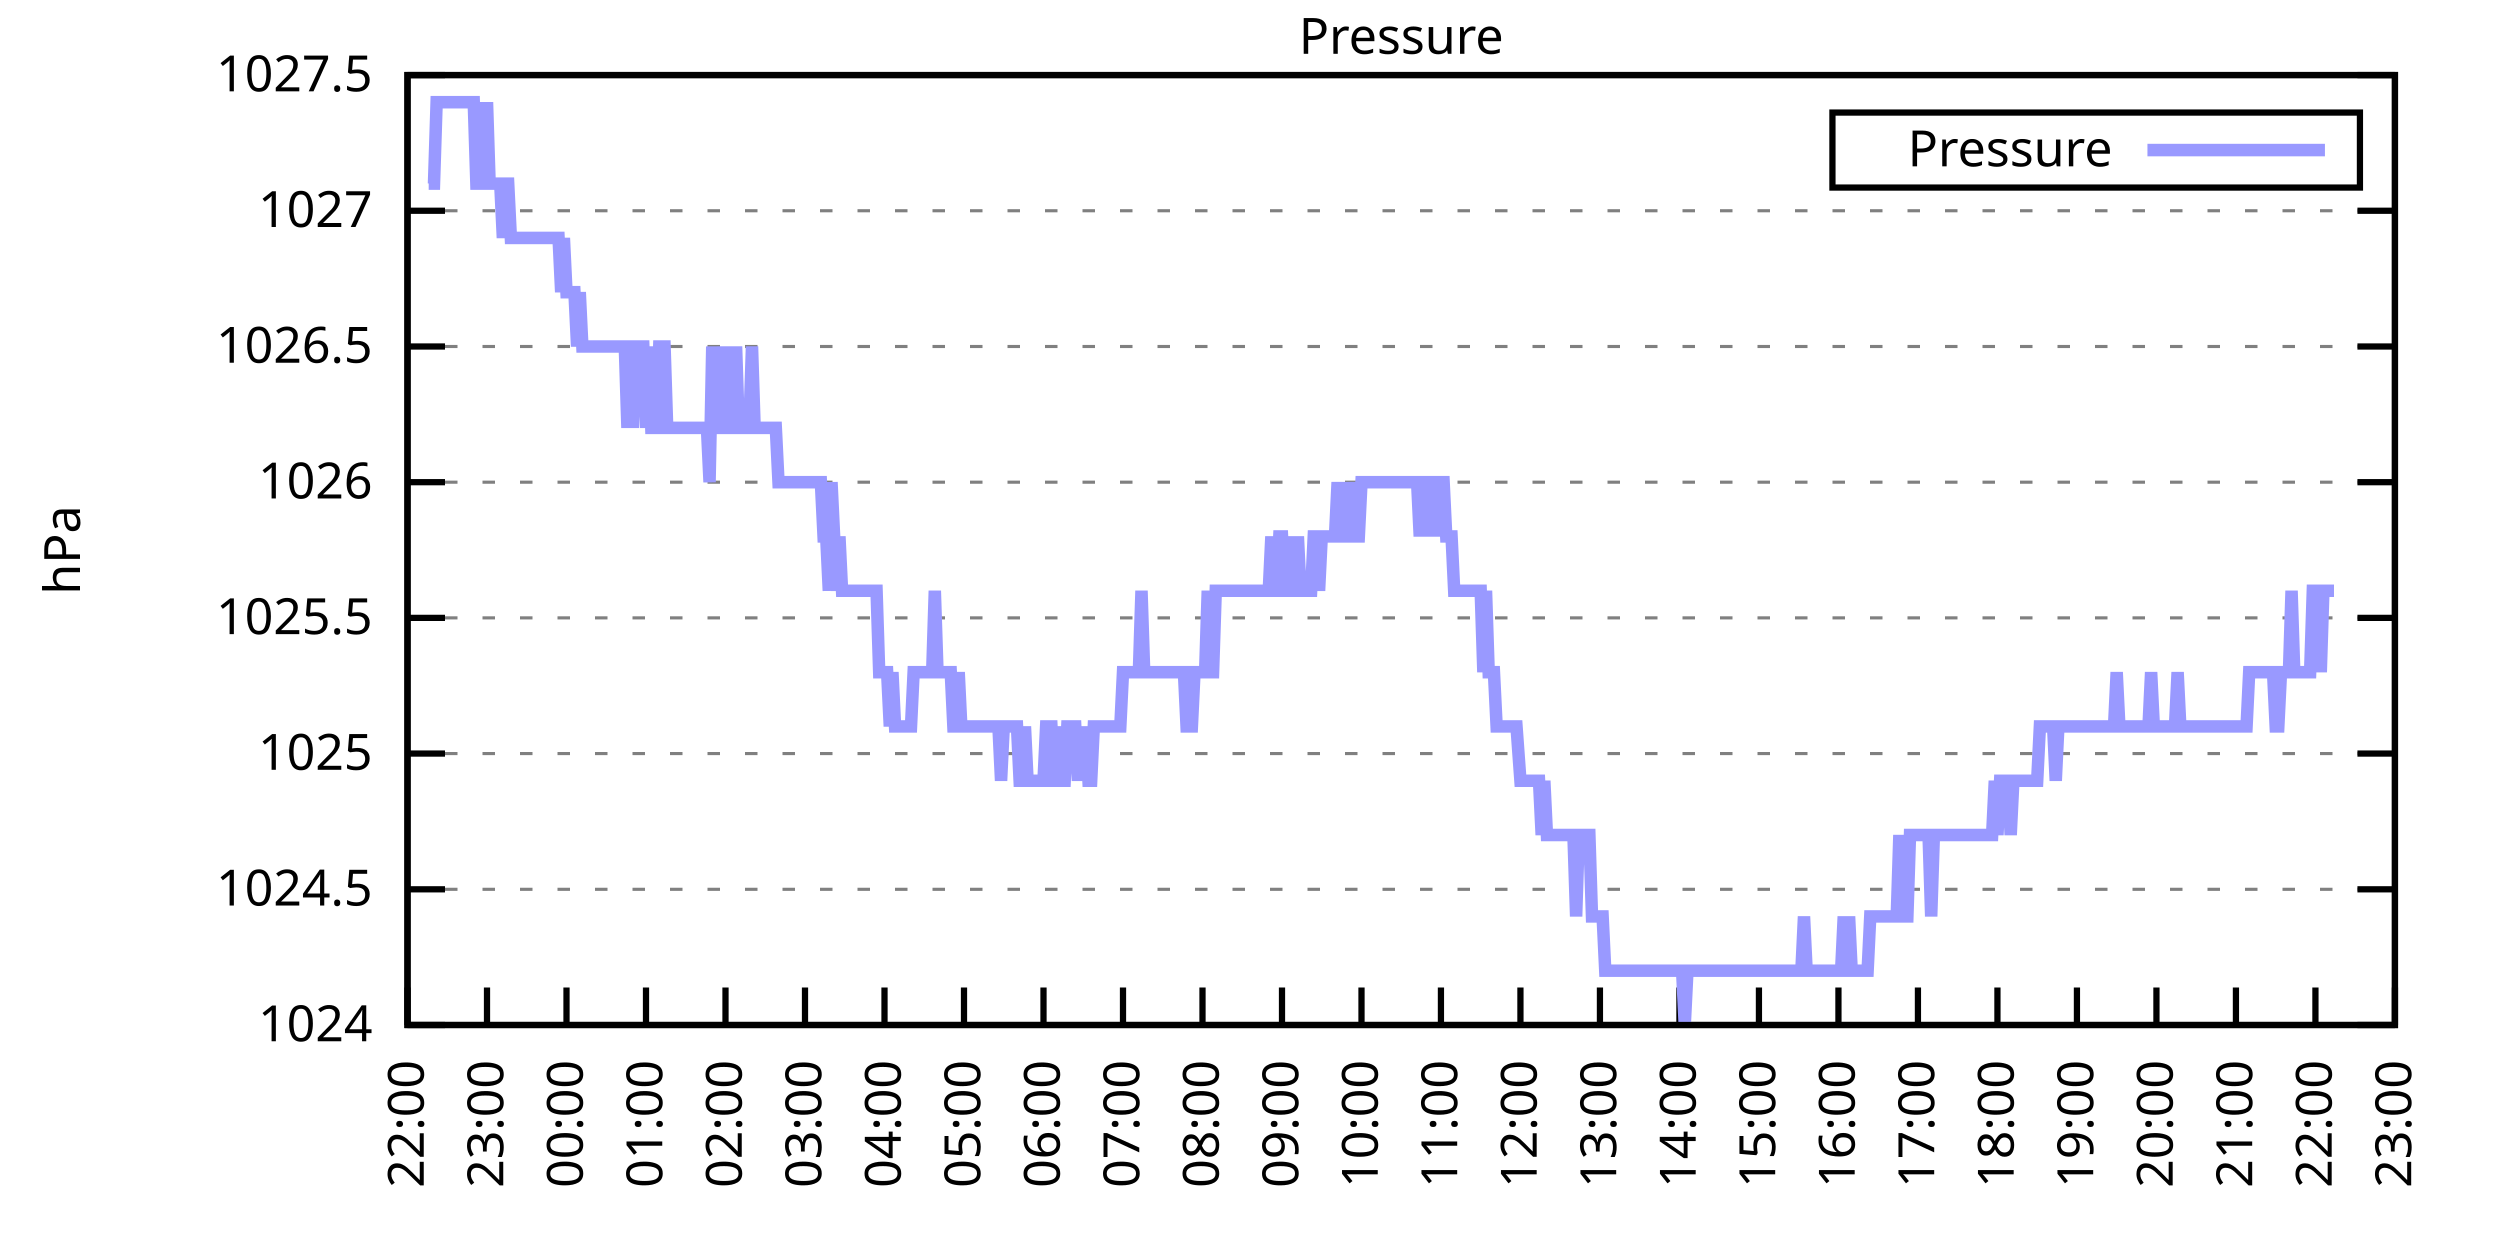
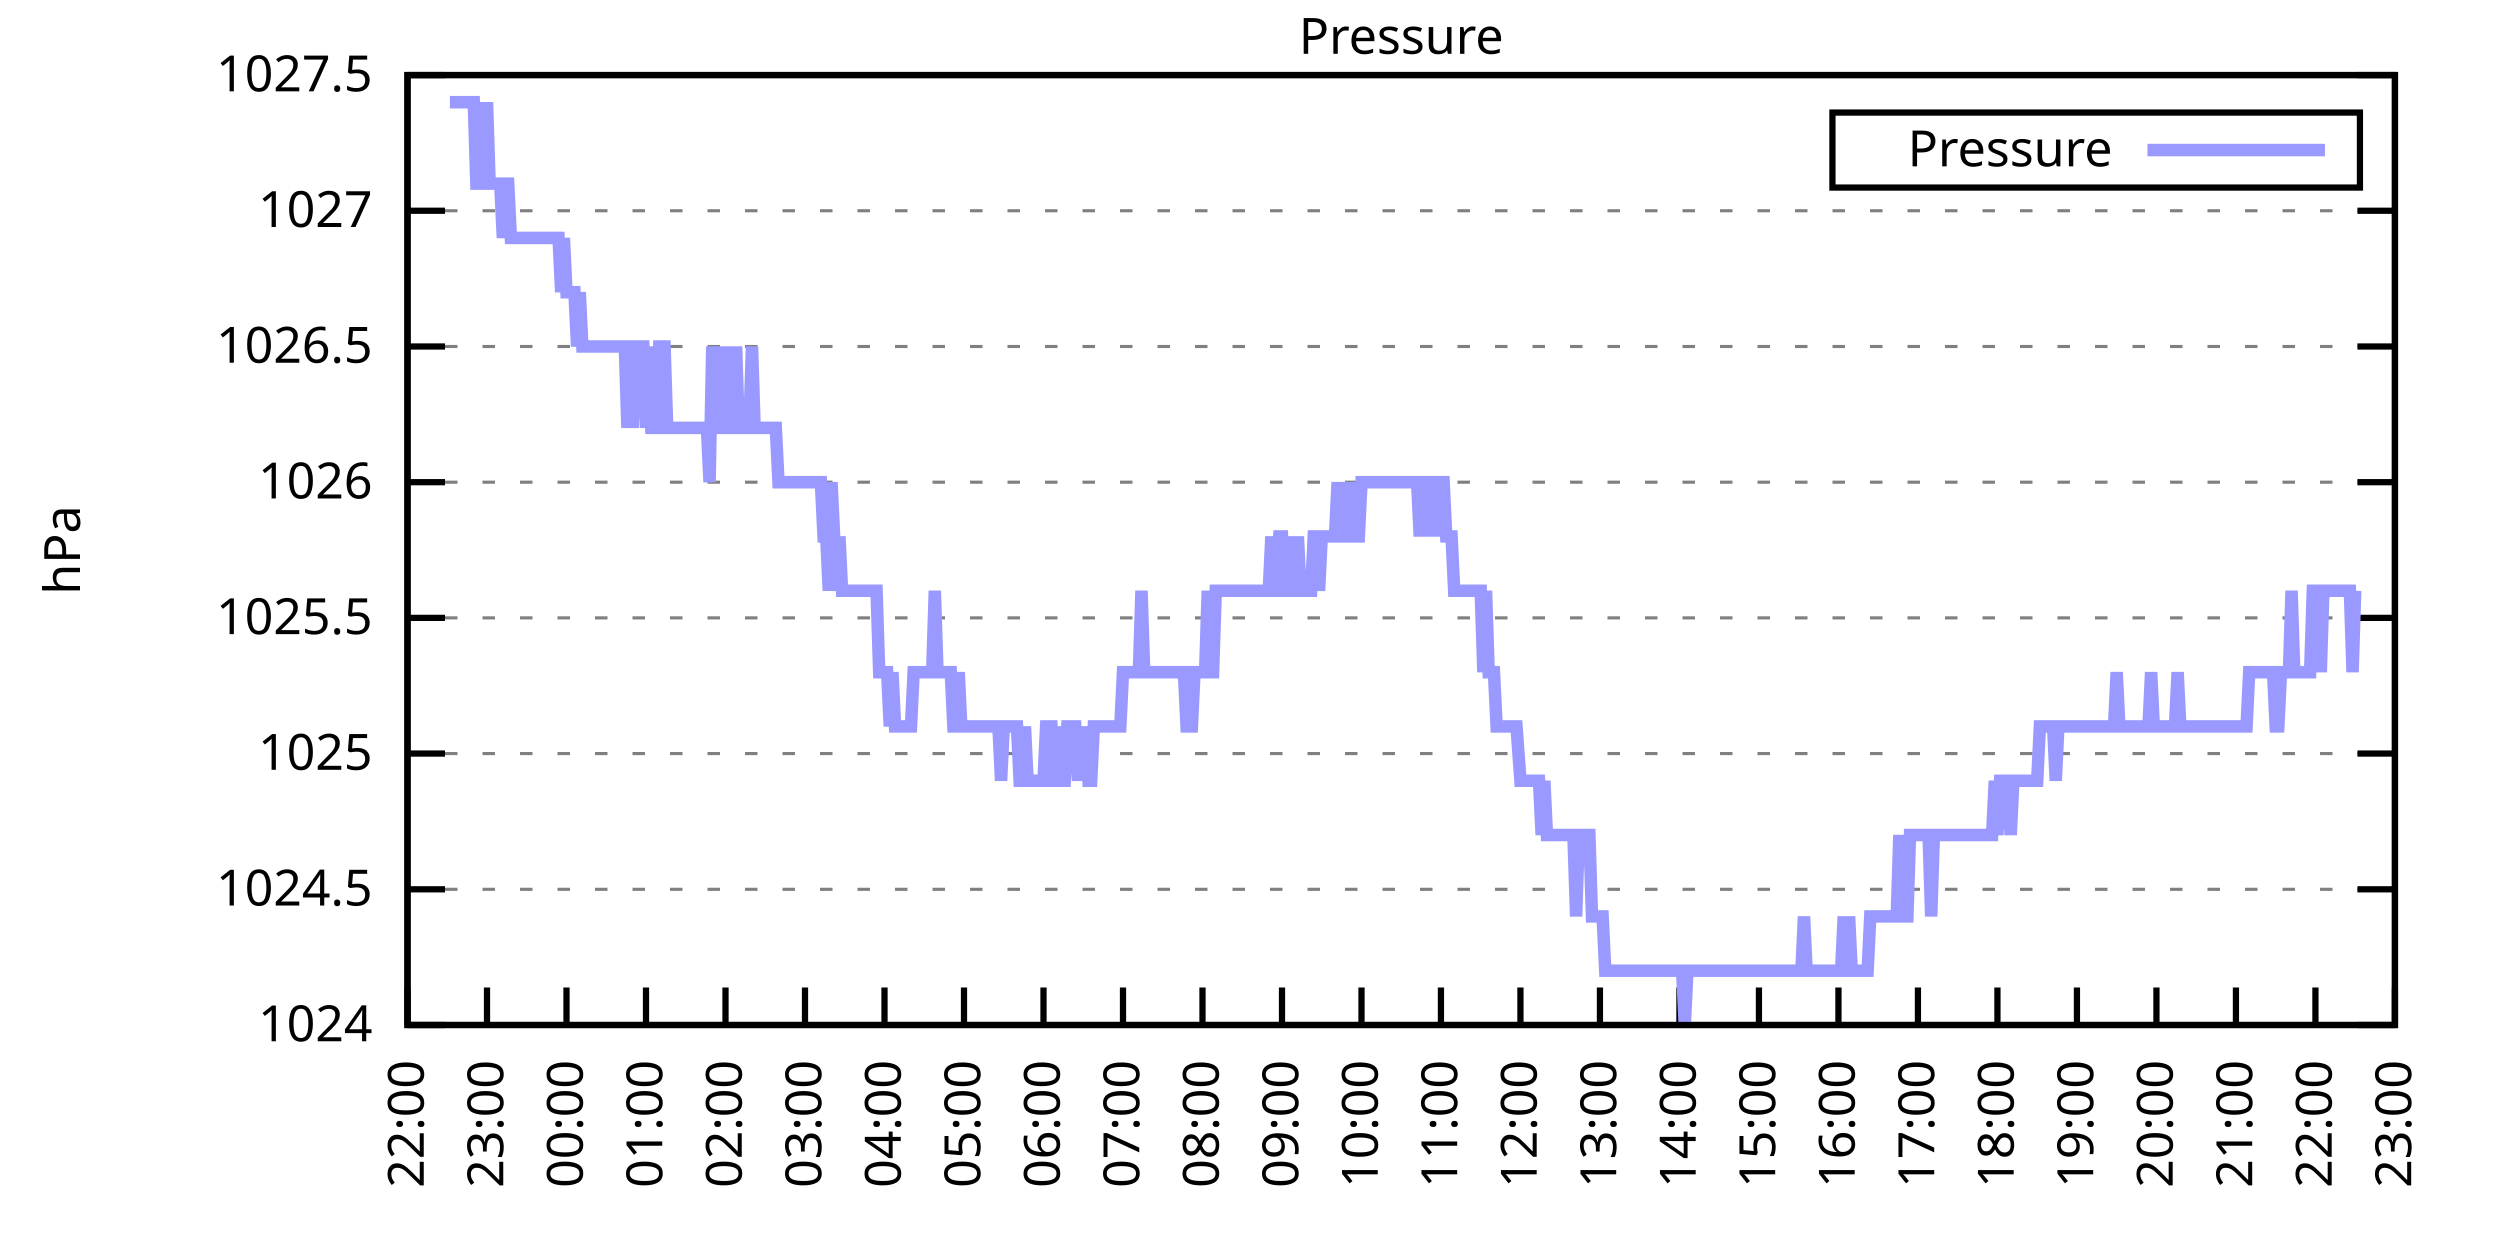
<svg xmlns="http://www.w3.org/2000/svg" xmlns:xlink="http://www.w3.org/1999/xlink" width="400" height="200" viewBox="0 0 400 200">
  <g id="gnuplot_canvas">
    <rect x="0" y="0" width="400" height="200" fill="none" />
    <defs>
      <circle id="gpDot" r="0.5" stroke-width="0.5" stroke="currentColor" />
      <path id="gpPt0" stroke-width="0.333" stroke="currentColor" d="M-1,0 h2 M0,-1 v2" />
      <path id="gpPt1" stroke-width="0.333" stroke="currentColor" d="M-1,-1 L1,1 M1,-1 L-1,1" />
      <path id="gpPt2" stroke-width="0.333" stroke="currentColor" d="M-1,0 L1,0 M0,-1 L0,1 M-1,-1 L1,1 M-1,1 L1,-1" />
      <rect id="gpPt3" stroke-width="0.333" stroke="currentColor" x="-1" y="-1" width="2" height="2" />
      <rect id="gpPt4" stroke-width="0.333" stroke="currentColor" fill="currentColor" x="-1" y="-1" width="2" height="2" />
      <circle id="gpPt5" stroke-width="0.333" stroke="currentColor" cx="0" cy="0" r="1" />
      <use xlink:href="#gpPt5" id="gpPt6" fill="currentColor" stroke="none" />
      <path id="gpPt7" stroke-width="0.333" stroke="currentColor" d="M0,-1.33 L-1.33,0.67 L1.33,0.67 z" />
      <use xlink:href="#gpPt7" id="gpPt8" fill="currentColor" stroke="none" />
      <use xlink:href="#gpPt7" id="gpPt9" stroke="currentColor" transform="rotate(180)" />
      <use xlink:href="#gpPt9" id="gpPt10" fill="currentColor" stroke="none" />
      <use xlink:href="#gpPt3" id="gpPt11" stroke="currentColor" transform="rotate(45)" />
      <use xlink:href="#gpPt11" id="gpPt12" fill="currentColor" stroke="none" />
      <path id="gpPt13" stroke-width="0.333" stroke="currentColor" d="M0,1.330 L1.265,0.411 L0.782,-1.067 L-0.782,-1.076 L-1.265,0.411 z" />
      <use xlink:href="#gpPt13" id="gpPt14" fill="currentColor" stroke="none" />
      <filter id="textbox" filterUnits="objectBoundingBox" x="0" y="0" height="1" width="1">
        <feFlood flood-color="white" flood-opacity="1" result="bgnd" />
        <feComposite in="SourceGraphic" in2="bgnd" operator="atop" />
      </filter>
      <filter id="greybox" filterUnits="objectBoundingBox" x="0" y="0" height="1" width="1">
        <feFlood flood-color="lightgrey" flood-opacity="1" result="grey" />
        <feComposite in="SourceGraphic" in2="grey" operator="atop" />
      </filter>
    </defs>
    <g fill="none" color="white" stroke="currentColor" stroke-width="1.00" stroke-linecap="butt" stroke-linejoin="miter">
</g>
    <g fill="none" color="black" stroke="currentColor" stroke-width="1.00" stroke-linecap="butt" stroke-linejoin="miter">
      <g stroke="none" shape-rendering="crispEdges">
        <polygon fill="rgb(255, 255, 255)" points="65.20,164.00 383.18,164.00 383.18,12.02 65.20,12.02 " />
      </g>
    </g>
    <g fill="none" color="black" stroke="currentColor" stroke-width="1.00" stroke-linecap="butt" stroke-linejoin="miter">
</g>
    <g fill="none" color="black" stroke="black" stroke-width="0.50" stroke-linecap="butt" stroke-linejoin="miter">
</g>
    <g fill="none" color="gray" stroke="currentColor" stroke-width="0.50" stroke-linecap="butt" stroke-linejoin="miter">
      <path stroke="gray" stroke-dasharray="2,4" class="gridline" d="M65.20,164.00 L383.19,164.00  " />
    </g>
    <g fill="none" color="gray" stroke="gray" stroke-width="1.00" stroke-linecap="butt" stroke-linejoin="miter">
</g>
    <g fill="none" color="black" stroke="currentColor" stroke-width="1.00" stroke-linecap="butt" stroke-linejoin="miter">
      <path stroke="black" d="M65.20,164.00 L71.20,164.00 M383.19,164.00 L377.19,164.00  " />
      <g transform="translate(59.60,166.60)" stroke="none" fill="black" font-family="Sans" font-size="8.00" text-anchor="end">
        <text>
          <tspan font-family="Sans"> 1024</tspan>
        </text>
      </g>
    </g>
    <g fill="none" color="black" stroke="currentColor" stroke-width="1.00" stroke-linecap="butt" stroke-linejoin="miter">
</g>
    <g fill="none" color="black" stroke="black" stroke-width="0.50" stroke-linecap="butt" stroke-linejoin="miter">
</g>
    <g fill="none" color="gray" stroke="currentColor" stroke-width="0.50" stroke-linecap="butt" stroke-linejoin="miter">
      <path stroke="gray" stroke-dasharray="2,4" class="gridline" d="M65.20,142.29 L383.19,142.29  " />
    </g>
    <g fill="none" color="gray" stroke="gray" stroke-width="1.00" stroke-linecap="butt" stroke-linejoin="miter">
</g>
    <g fill="none" color="black" stroke="currentColor" stroke-width="1.00" stroke-linecap="butt" stroke-linejoin="miter">
      <path stroke="black" d="M65.20,142.29 L71.20,142.29 M383.19,142.29 L377.19,142.29  " />
      <g transform="translate(59.60,144.89)" stroke="none" fill="black" font-family="Sans" font-size="8.00" text-anchor="end">
        <text>
          <tspan font-family="Sans"> 1024.5</tspan>
        </text>
      </g>
    </g>
    <g fill="none" color="black" stroke="currentColor" stroke-width="1.00" stroke-linecap="butt" stroke-linejoin="miter">
</g>
    <g fill="none" color="black" stroke="black" stroke-width="0.50" stroke-linecap="butt" stroke-linejoin="miter">
</g>
    <g fill="none" color="gray" stroke="currentColor" stroke-width="0.50" stroke-linecap="butt" stroke-linejoin="miter">
      <path stroke="gray" stroke-dasharray="2,4" class="gridline" d="M65.20,120.57 L383.19,120.57  " />
    </g>
    <g fill="none" color="gray" stroke="gray" stroke-width="1.00" stroke-linecap="butt" stroke-linejoin="miter">
</g>
    <g fill="none" color="black" stroke="currentColor" stroke-width="1.00" stroke-linecap="butt" stroke-linejoin="miter">
      <path stroke="black" d="M65.20,120.57 L71.20,120.57 M383.19,120.57 L377.19,120.57  " />
      <g transform="translate(59.60,123.17)" stroke="none" fill="black" font-family="Sans" font-size="8.00" text-anchor="end">
        <text>
          <tspan font-family="Sans"> 1025</tspan>
        </text>
      </g>
    </g>
    <g fill="none" color="black" stroke="currentColor" stroke-width="1.00" stroke-linecap="butt" stroke-linejoin="miter">
</g>
    <g fill="none" color="black" stroke="black" stroke-width="0.50" stroke-linecap="butt" stroke-linejoin="miter">
</g>
    <g fill="none" color="gray" stroke="currentColor" stroke-width="0.50" stroke-linecap="butt" stroke-linejoin="miter">
      <path stroke="gray" stroke-dasharray="2,4" class="gridline" d="M65.20,98.86 L383.19,98.86  " />
    </g>
    <g fill="none" color="gray" stroke="gray" stroke-width="1.00" stroke-linecap="butt" stroke-linejoin="miter">
</g>
    <g fill="none" color="black" stroke="currentColor" stroke-width="1.00" stroke-linecap="butt" stroke-linejoin="miter">
      <path stroke="black" d="M65.20,98.86 L71.20,98.86 M383.19,98.86 L377.19,98.86  " />
      <g transform="translate(59.60,101.46)" stroke="none" fill="black" font-family="Sans" font-size="8.00" text-anchor="end">
        <text>
          <tspan font-family="Sans"> 1025.5</tspan>
        </text>
      </g>
    </g>
    <g fill="none" color="black" stroke="currentColor" stroke-width="1.00" stroke-linecap="butt" stroke-linejoin="miter">
</g>
    <g fill="none" color="black" stroke="black" stroke-width="0.50" stroke-linecap="butt" stroke-linejoin="miter">
</g>
    <g fill="none" color="gray" stroke="currentColor" stroke-width="0.50" stroke-linecap="butt" stroke-linejoin="miter">
      <path stroke="gray" stroke-dasharray="2,4" class="gridline" d="M65.20,77.15 L383.19,77.15  " />
    </g>
    <g fill="none" color="gray" stroke="gray" stroke-width="1.00" stroke-linecap="butt" stroke-linejoin="miter">
</g>
    <g fill="none" color="black" stroke="currentColor" stroke-width="1.00" stroke-linecap="butt" stroke-linejoin="miter">
      <path stroke="black" d="M65.20,77.15 L71.20,77.15 M383.19,77.15 L377.19,77.15  " />
      <g transform="translate(59.60,79.75)" stroke="none" fill="black" font-family="Sans" font-size="8.00" text-anchor="end">
        <text>
          <tspan font-family="Sans"> 1026</tspan>
        </text>
      </g>
    </g>
    <g fill="none" color="black" stroke="currentColor" stroke-width="1.00" stroke-linecap="butt" stroke-linejoin="miter">
</g>
    <g fill="none" color="black" stroke="black" stroke-width="0.50" stroke-linecap="butt" stroke-linejoin="miter">
</g>
    <g fill="none" color="gray" stroke="currentColor" stroke-width="0.50" stroke-linecap="butt" stroke-linejoin="miter">
      <path stroke="gray" stroke-dasharray="2,4" class="gridline" d="M65.20,55.44 L383.19,55.44  " />
    </g>
    <g fill="none" color="gray" stroke="gray" stroke-width="1.00" stroke-linecap="butt" stroke-linejoin="miter">
</g>
    <g fill="none" color="black" stroke="currentColor" stroke-width="1.00" stroke-linecap="butt" stroke-linejoin="miter">
      <path stroke="black" d="M65.20,55.44 L71.20,55.44 M383.19,55.44 L377.19,55.44  " />
      <g transform="translate(59.60,58.04)" stroke="none" fill="black" font-family="Sans" font-size="8.00" text-anchor="end">
        <text>
          <tspan font-family="Sans"> 1026.5</tspan>
        </text>
      </g>
    </g>
    <g fill="none" color="black" stroke="currentColor" stroke-width="1.00" stroke-linecap="butt" stroke-linejoin="miter">
</g>
    <g fill="none" color="black" stroke="black" stroke-width="0.50" stroke-linecap="butt" stroke-linejoin="miter">
</g>
    <g fill="none" color="gray" stroke="currentColor" stroke-width="0.50" stroke-linecap="butt" stroke-linejoin="miter">
      <path stroke="gray" stroke-dasharray="2,4" class="gridline" d="M65.20,33.72 L383.19,33.72  " />
    </g>
    <g fill="none" color="gray" stroke="gray" stroke-width="1.00" stroke-linecap="butt" stroke-linejoin="miter">
</g>
    <g fill="none" color="black" stroke="currentColor" stroke-width="1.00" stroke-linecap="butt" stroke-linejoin="miter">
      <path stroke="black" d="M65.20,33.72 L71.20,33.72 M383.19,33.72 L377.19,33.72  " />
      <g transform="translate(59.60,36.32)" stroke="none" fill="black" font-family="Sans" font-size="8.00" text-anchor="end">
        <text>
          <tspan font-family="Sans"> 1027</tspan>
        </text>
      </g>
    </g>
    <g fill="none" color="black" stroke="currentColor" stroke-width="1.00" stroke-linecap="butt" stroke-linejoin="miter">
</g>
    <g fill="none" color="black" stroke="black" stroke-width="0.50" stroke-linecap="butt" stroke-linejoin="miter">
</g>
    <g fill="none" color="gray" stroke="currentColor" stroke-width="0.50" stroke-linecap="butt" stroke-linejoin="miter">
      <path stroke="gray" stroke-dasharray="2,4" class="gridline" d="M65.20,12.01 L383.19,12.01  " />
    </g>
    <g fill="none" color="gray" stroke="gray" stroke-width="1.00" stroke-linecap="butt" stroke-linejoin="miter">
</g>
    <g fill="none" color="black" stroke="currentColor" stroke-width="1.00" stroke-linecap="butt" stroke-linejoin="miter">
      <path stroke="black" d="M65.20,12.01 L71.20,12.01 M383.19,12.01 L377.19,12.01  " />
      <g transform="translate(59.60,14.61)" stroke="none" fill="black" font-family="Sans" font-size="8.00" text-anchor="end">
        <text>
          <tspan font-family="Sans"> 1027.5</tspan>
        </text>
      </g>
    </g>
    <g fill="none" color="black" stroke="currentColor" stroke-width="1.00" stroke-linecap="butt" stroke-linejoin="miter">
      <path stroke="black" d="M65.20,164.00 L65.20,158.00  " />
      <g transform="translate(67.80,169.60) rotate(270.00)" stroke="none" fill="black" font-family="Sans" font-size="8.00" text-anchor="end">
        <text>
          <tspan font-family="Sans">22:00</tspan>
        </text>
      </g>
    </g>
    <g fill="none" color="black" stroke="currentColor" stroke-width="1.00" stroke-linecap="butt" stroke-linejoin="miter">
      <path stroke="black" d="M77.92,164.00 L77.92,158.00  " />
      <g transform="translate(80.52,169.60) rotate(270.00)" stroke="none" fill="black" font-family="Sans" font-size="8.00" text-anchor="end">
        <text>
          <tspan font-family="Sans">23:00</tspan>
        </text>
      </g>
    </g>
    <g fill="none" color="black" stroke="currentColor" stroke-width="1.00" stroke-linecap="butt" stroke-linejoin="miter">
      <path stroke="black" d="M90.64,164.00 L90.64,158.00  " />
      <g transform="translate(93.24,169.60) rotate(270.00)" stroke="none" fill="black" font-family="Sans" font-size="8.00" text-anchor="end">
        <text>
          <tspan font-family="Sans">00:00</tspan>
        </text>
      </g>
    </g>
    <g fill="none" color="black" stroke="currentColor" stroke-width="1.00" stroke-linecap="butt" stroke-linejoin="miter">
      <path stroke="black" d="M103.36,164.00 L103.36,158.00  " />
      <g transform="translate(105.96,169.60) rotate(270.00)" stroke="none" fill="black" font-family="Sans" font-size="8.00" text-anchor="end">
        <text>
          <tspan font-family="Sans">01:00</tspan>
        </text>
      </g>
    </g>
    <g fill="none" color="black" stroke="currentColor" stroke-width="1.00" stroke-linecap="butt" stroke-linejoin="miter">
      <path stroke="black" d="M116.08,164.00 L116.08,158.00  " />
      <g transform="translate(118.68,169.60) rotate(270.00)" stroke="none" fill="black" font-family="Sans" font-size="8.00" text-anchor="end">
        <text>
          <tspan font-family="Sans">02:00</tspan>
        </text>
      </g>
    </g>
    <g fill="none" color="black" stroke="currentColor" stroke-width="1.00" stroke-linecap="butt" stroke-linejoin="miter">
      <path stroke="black" d="M128.80,164.00 L128.80,158.00  " />
      <g transform="translate(131.40,169.60) rotate(270.00)" stroke="none" fill="black" font-family="Sans" font-size="8.00" text-anchor="end">
        <text>
          <tspan font-family="Sans">03:00</tspan>
        </text>
      </g>
    </g>
    <g fill="none" color="black" stroke="currentColor" stroke-width="1.00" stroke-linecap="butt" stroke-linejoin="miter">
      <path stroke="black" d="M141.52,164.00 L141.52,158.00  " />
      <g transform="translate(144.12,169.60) rotate(270.00)" stroke="none" fill="black" font-family="Sans" font-size="8.00" text-anchor="end">
        <text>
          <tspan font-family="Sans">04:00</tspan>
        </text>
      </g>
    </g>
    <g fill="none" color="black" stroke="currentColor" stroke-width="1.00" stroke-linecap="butt" stroke-linejoin="miter">
      <path stroke="black" d="M154.24,164.00 L154.24,158.00  " />
      <g transform="translate(156.84,169.60) rotate(270.00)" stroke="none" fill="black" font-family="Sans" font-size="8.00" text-anchor="end">
        <text>
          <tspan font-family="Sans">05:00</tspan>
        </text>
      </g>
    </g>
    <g fill="none" color="black" stroke="currentColor" stroke-width="1.00" stroke-linecap="butt" stroke-linejoin="miter">
      <path stroke="black" d="M166.96,164.00 L166.96,158.00  " />
      <g transform="translate(169.56,169.60) rotate(270.00)" stroke="none" fill="black" font-family="Sans" font-size="8.00" text-anchor="end">
        <text>
          <tspan font-family="Sans">06:00</tspan>
        </text>
      </g>
    </g>
    <g fill="none" color="black" stroke="currentColor" stroke-width="1.00" stroke-linecap="butt" stroke-linejoin="miter">
      <path stroke="black" d="M179.68,164.00 L179.68,158.00  " />
      <g transform="translate(182.28,169.60) rotate(270.00)" stroke="none" fill="black" font-family="Sans" font-size="8.00" text-anchor="end">
        <text>
          <tspan font-family="Sans">07:00</tspan>
        </text>
      </g>
    </g>
    <g fill="none" color="black" stroke="currentColor" stroke-width="1.00" stroke-linecap="butt" stroke-linejoin="miter">
      <path stroke="black" d="M192.40,164.00 L192.40,158.00  " />
      <g transform="translate(195.00,169.60) rotate(270.00)" stroke="none" fill="black" font-family="Sans" font-size="8.00" text-anchor="end">
        <text>
          <tspan font-family="Sans">08:00</tspan>
        </text>
      </g>
    </g>
    <g fill="none" color="black" stroke="currentColor" stroke-width="1.00" stroke-linecap="butt" stroke-linejoin="miter">
      <path stroke="black" d="M205.12,164.00 L205.12,158.00  " />
      <g transform="translate(207.72,169.60) rotate(270.00)" stroke="none" fill="black" font-family="Sans" font-size="8.00" text-anchor="end">
        <text>
          <tspan font-family="Sans">09:00</tspan>
        </text>
      </g>
    </g>
    <g fill="none" color="black" stroke="currentColor" stroke-width="1.00" stroke-linecap="butt" stroke-linejoin="miter">
      <path stroke="black" d="M217.84,164.00 L217.84,158.00  " />
      <g transform="translate(220.44,169.60) rotate(270.00)" stroke="none" fill="black" font-family="Sans" font-size="8.00" text-anchor="end">
        <text>
          <tspan font-family="Sans">10:00</tspan>
        </text>
      </g>
    </g>
    <g fill="none" color="black" stroke="currentColor" stroke-width="1.00" stroke-linecap="butt" stroke-linejoin="miter">
      <path stroke="black" d="M230.55,164.00 L230.55,158.00  " />
      <g transform="translate(233.15,169.60) rotate(270.00)" stroke="none" fill="black" font-family="Sans" font-size="8.00" text-anchor="end">
        <text>
          <tspan font-family="Sans">11:00</tspan>
        </text>
      </g>
    </g>
    <g fill="none" color="black" stroke="currentColor" stroke-width="1.00" stroke-linecap="butt" stroke-linejoin="miter">
      <path stroke="black" d="M243.27,164.00 L243.27,158.00  " />
      <g transform="translate(245.87,169.60) rotate(270.00)" stroke="none" fill="black" font-family="Sans" font-size="8.00" text-anchor="end">
        <text>
          <tspan font-family="Sans">12:00</tspan>
        </text>
      </g>
    </g>
    <g fill="none" color="black" stroke="currentColor" stroke-width="1.00" stroke-linecap="butt" stroke-linejoin="miter">
      <path stroke="black" d="M255.99,164.00 L255.99,158.00  " />
      <g transform="translate(258.59,169.60) rotate(270.00)" stroke="none" fill="black" font-family="Sans" font-size="8.00" text-anchor="end">
        <text>
          <tspan font-family="Sans">13:00</tspan>
        </text>
      </g>
    </g>
    <g fill="none" color="black" stroke="currentColor" stroke-width="1.00" stroke-linecap="butt" stroke-linejoin="miter">
      <path stroke="black" d="M268.71,164.00 L268.71,158.00  " />
      <g transform="translate(271.31,169.60) rotate(270.00)" stroke="none" fill="black" font-family="Sans" font-size="8.00" text-anchor="end">
        <text>
          <tspan font-family="Sans">14:00</tspan>
        </text>
      </g>
    </g>
    <g fill="none" color="black" stroke="currentColor" stroke-width="1.00" stroke-linecap="butt" stroke-linejoin="miter">
      <path stroke="black" d="M281.43,164.00 L281.43,158.00  " />
      <g transform="translate(284.03,169.60) rotate(270.00)" stroke="none" fill="black" font-family="Sans" font-size="8.00" text-anchor="end">
        <text>
          <tspan font-family="Sans">15:00</tspan>
        </text>
      </g>
    </g>
    <g fill="none" color="black" stroke="currentColor" stroke-width="1.00" stroke-linecap="butt" stroke-linejoin="miter">
      <path stroke="black" d="M294.15,164.00 L294.15,158.00  " />
      <g transform="translate(296.75,169.60) rotate(270.00)" stroke="none" fill="black" font-family="Sans" font-size="8.00" text-anchor="end">
        <text>
          <tspan font-family="Sans">16:00</tspan>
        </text>
      </g>
    </g>
    <g fill="none" color="black" stroke="currentColor" stroke-width="1.00" stroke-linecap="butt" stroke-linejoin="miter">
      <path stroke="black" d="M306.87,164.00 L306.87,158.00  " />
      <g transform="translate(309.47,169.60) rotate(270.00)" stroke="none" fill="black" font-family="Sans" font-size="8.00" text-anchor="end">
        <text>
          <tspan font-family="Sans">17:00</tspan>
        </text>
      </g>
    </g>
    <g fill="none" color="black" stroke="currentColor" stroke-width="1.00" stroke-linecap="butt" stroke-linejoin="miter">
      <path stroke="black" d="M319.59,164.00 L319.59,158.00  " />
      <g transform="translate(322.19,169.60) rotate(270.00)" stroke="none" fill="black" font-family="Sans" font-size="8.00" text-anchor="end">
        <text>
          <tspan font-family="Sans">18:00</tspan>
        </text>
      </g>
    </g>
    <g fill="none" color="black" stroke="currentColor" stroke-width="1.00" stroke-linecap="butt" stroke-linejoin="miter">
      <path stroke="black" d="M332.31,164.00 L332.31,158.00  " />
      <g transform="translate(334.91,169.60) rotate(270.00)" stroke="none" fill="black" font-family="Sans" font-size="8.00" text-anchor="end">
        <text>
          <tspan font-family="Sans">19:00</tspan>
        </text>
      </g>
    </g>
    <g fill="none" color="black" stroke="currentColor" stroke-width="1.00" stroke-linecap="butt" stroke-linejoin="miter">
      <path stroke="black" d="M345.03,164.00 L345.03,158.00  " />
      <g transform="translate(347.63,169.60) rotate(270.00)" stroke="none" fill="black" font-family="Sans" font-size="8.00" text-anchor="end">
        <text>
          <tspan font-family="Sans">20:00</tspan>
        </text>
      </g>
    </g>
    <g fill="none" color="black" stroke="currentColor" stroke-width="1.00" stroke-linecap="butt" stroke-linejoin="miter">
      <path stroke="black" d="M357.75,164.00 L357.75,158.00  " />
      <g transform="translate(360.35,169.60) rotate(270.00)" stroke="none" fill="black" font-family="Sans" font-size="8.00" text-anchor="end">
        <text>
          <tspan font-family="Sans">21:00</tspan>
        </text>
      </g>
    </g>
    <g fill="none" color="black" stroke="currentColor" stroke-width="1.00" stroke-linecap="butt" stroke-linejoin="miter">
      <path stroke="black" d="M370.47,164.00 L370.47,158.00  " />
      <g transform="translate(373.07,169.60) rotate(270.00)" stroke="none" fill="black" font-family="Sans" font-size="8.00" text-anchor="end">
        <text>
          <tspan font-family="Sans">22:00</tspan>
        </text>
      </g>
    </g>
    <g fill="none" color="black" stroke="currentColor" stroke-width="1.00" stroke-linecap="butt" stroke-linejoin="miter">
      <path stroke="black" d="M383.19,164.00 L383.19,158.00  " />
      <g transform="translate(385.79,169.60) rotate(270.00)" stroke="none" fill="black" font-family="Sans" font-size="8.00" text-anchor="end">
        <text>
          <tspan font-family="Sans">23:00</tspan>
        </text>
      </g>
    </g>
    <g fill="none" color="black" stroke="currentColor" stroke-width="1.00" stroke-linecap="butt" stroke-linejoin="miter">
</g>
    <g fill="none" color="black" stroke="currentColor" stroke-width="1.00" stroke-linecap="butt" stroke-linejoin="miter">
      <path stroke="black" d="M65.20,12.01 L65.20,164.00 L383.19,164.00 L383.19,12.01 L65.20,12.01 Z  " />
    </g>
    <g fill="none" color="black" stroke="currentColor" stroke-width="1.00" stroke-linecap="butt" stroke-linejoin="miter">
</g>
    <g fill="none" color="black" stroke="currentColor" stroke-width="1.00" stroke-linecap="butt" stroke-linejoin="miter">
      <path stroke="black" d="M293.19,30.01 L293.19,18.01 L377.59,18.01 L377.59,30.01 L293.19,30.01 Z  " />
    </g>
    <g id="Pressure_plot_1">
      <g fill="none" color="white" stroke="black" stroke-width="2.00" stroke-linecap="butt" stroke-linejoin="miter">
</g>
      <g fill="none" color="black" stroke="currentColor" stroke-width="2.00" stroke-linecap="butt" stroke-linejoin="miter">
        <g transform="translate(337.99,26.61)" stroke="none" fill="black" font-family="Sans" font-size="8.00" text-anchor="end">
          <text>
            <tspan font-family="Sans">Pressure</tspan>
          </text>
        </g>
      </g>
      <g fill="none" color="black" stroke="currentColor" stroke-width="2.00" stroke-linecap="butt" stroke-linejoin="miter">
-         <path stroke="rgb(153, 153, 255)" d="M343.59,24.01 L371.99,24.01 M68.59,29.38 L69.02,29.38 L69.44,29.38 L69.86,16.35 L70.29,16.35 L70.71,16.35   L71.14,16.35 L71.56,16.35 L71.98,16.35 L72.41,16.35 L72.83,16.35 L73.26,16.35 L73.68,16.35 L74.10,16.35   L74.53,16.35 L74.95,16.35 L75.38,16.35 L75.80,16.35 L76.22,29.38 L76.65,29.38 L77.07,16.35 L77.50,29.38   L77.92,16.35 L78.34,29.38 L78.77,29.38 L79.19,29.38 L79.62,29.38 L80.04,29.38 L80.46,38.07 L80.89,29.38   L81.31,29.38 L81.74,38.07 L82.16,38.07 L82.58,38.07 L83.01,38.07 L83.43,38.07 L83.86,38.07 L84.28,38.07   L84.70,38.07 L85.13,38.07 L85.55,38.07 L85.98,38.07 L86.40,38.07 L86.82,38.07 L87.25,38.07 L87.67,38.07   L88.10,38.07 L88.52,38.07 L88.94,38.07 L89.37,38.07 L89.79,46.75 L90.22,38.07 L90.64,46.75 L91.06,46.75   L91.49,46.75 L91.91,46.75 L92.34,55.44 L92.76,46.75 L93.18,55.44 L93.61,55.44 L94.03,55.44 L94.46,55.44   L94.88,55.44 L95.30,55.44 L95.73,55.44 L96.15,55.44 L96.58,55.44 L97.00,55.44 L97.42,55.44 L97.85,55.44   L98.27,55.44 L98.69,55.44 L99.12,55.44 L99.54,55.44 L99.97,55.44 L100.39,68.46 L100.81,55.44 L101.24,68.46   L101.66,55.44 L102.09,55.44 L102.51,55.44 L102.93,55.44 L103.36,68.46 L103.78,55.44 L104.21,68.46 L104.63,68.46   L105.05,68.46 L105.48,55.44 L105.90,55.44 L106.33,55.44 L106.75,68.46 L107.17,68.46 L107.60,68.46 L108.02,68.46   L108.45,68.46 L108.87,68.46 L109.29,68.46 L109.72,68.46 L110.14,68.46 L110.57,68.46 L110.99,68.46 L111.41,68.46   L111.84,68.46 L112.26,68.46 L112.69,68.46 L113.11,68.46 L113.53,77.15 L113.96,55.44 L114.38,68.46 L114.81,68.46   L115.23,68.46 L115.65,55.44 L116.08,68.46 L116.50,55.44 L116.93,68.46 L117.35,68.46 L117.77,55.44 L118.20,68.46   L118.62,68.46 L119.05,68.46 L119.47,68.46 L119.89,68.46 L120.32,55.44 L120.74,68.46 L121.17,68.46 L121.59,68.46   L122.01,68.46 L122.44,68.46 L122.86,68.46 L123.29,68.46 L123.71,68.46 L124.13,68.46 L124.56,77.15 L124.98,77.15   L125.41,77.15 L125.83,77.15 L126.25,77.15 L126.68,77.15 L127.10,77.15 L127.53,77.15 L127.95,77.15 L128.37,77.15   L128.80,77.15 L129.22,77.15 L129.65,77.15 L130.07,77.15 L130.49,77.15 L130.92,77.15 L131.34,77.15 L131.77,85.83   L132.19,85.83 L132.61,94.52 L133.04,77.15 L133.46,85.83 L133.89,94.52 L134.31,85.83 L134.73,94.52 L135.16,94.52   L135.58,94.52 L136.01,94.52 L136.43,94.52 L136.85,94.52 L137.28,94.52 L137.70,94.52 L138.13,94.52 L138.55,94.52   L138.97,94.52 L139.40,94.52 L139.82,94.52 L140.25,94.52 L140.67,107.55 L141.09,107.55 L141.52,107.55 L141.94,107.55   L142.37,116.23 L142.79,107.55 L143.21,116.23 L143.64,116.23 L144.06,116.23 L144.49,116.23 L144.91,116.23 L145.33,116.23   L145.76,116.23 L146.18,107.55 L146.61,107.55 L147.03,107.55 L147.45,107.55 L147.88,107.55 L148.30,107.55 L148.73,107.55   L149.15,107.55 L149.57,94.52 L150.00,107.55 L150.42,107.55 L150.85,107.55 L151.27,107.55 L151.69,107.55 L152.12,107.55   L152.54,116.23 L152.97,116.23 L153.39,107.55 L153.81,116.23 L154.24,116.23 L154.66,116.23 L155.09,116.23 L155.51,116.23   L155.93,116.23 L156.36,116.23 L156.78,116.23 L157.21,116.23 L157.63,116.23 L158.05,116.23 L158.48,116.23 L158.90,116.23   L159.33,116.23 L159.75,116.23 L160.17,124.92 L160.60,116.23 L161.02,116.23 L161.44,116.23 L161.87,116.23 L162.29,116.23   L162.72,116.23 L163.14,124.92 L163.56,124.92 L163.99,116.23 L164.41,124.92 L164.84,124.92 L165.26,124.92 L165.68,124.92   L166.11,124.92 L166.53,124.92 L166.96,124.92 L167.38,116.23 L167.80,116.23 L168.23,116.23 L168.65,124.92 L169.08,124.92   L169.50,116.23 L169.92,124.92 L170.35,124.92 L170.77,116.23 L171.20,116.23 L171.62,116.23 L172.04,116.23 L172.47,124.92   L172.89,116.23 L173.32,124.92 L173.74,116.23 L174.16,124.92 L174.59,124.92 L175.01,116.23 L175.44,116.23 L175.86,116.23   L176.28,116.23 L176.71,116.23 L177.13,116.23 L177.56,116.23 L177.98,116.23 L178.40,116.23 L178.83,116.23 L179.25,116.23   L179.68,107.55 L180.10,107.55 L180.52,107.55 L180.95,107.55 L181.37,107.55 L181.80,107.55 L182.22,107.55 L182.64,94.52   L183.07,107.55 L183.49,107.55 L183.92,107.55 L184.34,107.55 L184.76,107.55 L185.19,107.55 L185.61,107.55 L186.04,107.55   L186.46,107.55 L186.88,107.55 L187.31,107.55 L187.73,107.55 L188.16,107.55 L188.58,107.55 L189.00,107.55 L189.43,107.55   L189.85,116.23 L190.28,116.23 L190.70,116.23 L191.12,107.55 L191.55,107.55 L191.97,107.55 L192.40,107.55 L192.82,107.55   L193.24,94.52 L193.67,107.55 L194.09,107.55 L194.52,94.52 L194.94,94.52 L195.36,94.52 L195.79,94.52 L196.21,94.52   L196.64,94.52 L197.06,94.52 L197.48,94.52 L197.91,94.52 L198.33,94.52 L198.76,94.52 L199.18,94.52 L199.60,94.52   L200.03,94.52 L200.45,94.52 L200.88,94.52 L201.30,94.52 L201.72,94.52 L202.15,94.52 L202.57,94.52 L203.00,94.52   L203.42,85.83 L203.84,94.52 L204.27,94.52 L204.69,85.83 L205.12,85.83 L205.54,94.52 L205.96,94.52 L206.39,85.83   L206.81,94.52 L207.24,94.52 L207.66,85.83 L208.08,94.52 L208.51,94.52 L208.93,94.52 L209.36,94.52 L209.78,94.52   L210.20,85.83 L210.63,85.83 L211.05,94.52 L211.48,85.83 L211.90,85.83 L212.32,85.83 L212.75,85.83 L213.17,85.83   L213.60,85.83 L214.02,77.15 L214.44,85.83 L214.87,77.15 L215.29,85.83 L215.72,85.83 L216.14,85.83 L216.56,77.15   L216.99,85.83 L217.41,85.83 L217.84,77.15 L218.26,77.15 L218.68,77.15 L219.11,77.15 L219.53,77.15 L219.96,77.15   L220.38,77.15 L220.80,77.15 L221.23,77.15 L221.65,77.15 L222.08,77.15 L222.50,77.15 L222.92,77.15 L223.35,77.15   L223.77,77.15 L224.20,77.15 L224.62,77.15 L225.04,77.15 L225.47,77.15 L225.89,77.15 L226.31,77.15 L226.74,77.15   L227.16,85.83 L227.59,77.15 L228.01,77.15 L228.43,77.15 L228.86,85.83 L229.28,77.15 L229.71,77.15 L230.13,85.83   L230.55,77.15 L230.98,77.15 L231.40,85.83 L231.83,85.83 L232.25,85.83 L232.67,94.52 L233.10,94.52 L233.52,94.52   L233.95,94.52 L234.37,94.52 L234.79,94.52 L235.22,94.52 L235.64,94.52 L236.07,94.52 L236.49,94.52 L236.91,94.52   L237.34,107.55 L237.76,94.52 L238.19,107.55 L238.61,107.55 L239.03,107.55 L239.46,116.23 L239.88,116.23 L240.31,116.23   L240.73,116.23 L241.15,116.23 L241.58,116.23 L242.00,116.23 L242.43,116.23 L242.64,116.23 L243.27,124.92 L243.70,124.92   L244.12,124.92 L244.55,124.92 L244.97,124.92 L245.39,124.92 L245.82,124.92 L246.24,124.92 L246.67,133.60 L247.09,124.92   L247.51,133.60 L247.94,133.60 L248.36,133.60 L248.79,133.60 L249.21,133.60 L249.63,133.60 L250.06,133.60 L250.48,133.60   L250.91,133.60 L251.33,133.60 L251.75,133.60 L252.18,146.63 L252.60,133.60 L253.03,133.60 L253.45,133.60 L253.87,133.60   L254.30,133.60 L254.72,146.63 L255.15,146.63 L255.57,146.63 L255.99,146.63 L256.42,146.63 L256.84,155.31 L257.27,155.31   L257.69,155.31 L258.11,155.31 L258.54,155.31 L258.96,155.31 L259.39,155.31 L259.81,155.31 L260.23,155.31 L260.66,155.31   L261.08,155.31 L261.51,155.31 L261.93,155.31 L262.35,155.31 L262.78,155.31 L263.20,155.31 L263.63,155.31 L264.05,155.31   L264.47,155.31 L264.90,155.31 L265.32,155.31 L265.75,155.31 L266.17,155.31 L266.59,155.31 L267.02,155.31 L267.44,155.31   L267.87,155.31 L268.29,155.31 L268.71,155.31 L269.14,155.31 L269.56,164.00 L269.99,155.31 L270.41,155.31 L270.83,155.31   L271.26,155.31 L271.68,155.31 L272.11,155.31 L272.53,155.31 L272.95,155.31 L273.38,155.31 L273.80,155.31 L274.23,155.31   L274.65,155.31 L275.07,155.31 L275.50,155.31 L275.92,155.31 L276.35,155.31 L276.77,155.31 L277.19,155.31 L277.62,155.31   L278.04,155.31 L278.47,155.31 L278.89,155.31 L279.31,155.31 L279.74,155.31 L280.16,155.31 L280.59,155.31 L281.01,155.31   L281.43,155.31 L281.86,155.31 L282.28,155.31 L282.71,155.31 L283.13,155.31 L283.55,155.31 L283.98,155.31 L284.40,155.31   L284.83,155.31 L285.25,155.31 L285.67,155.31 L286.10,155.31 L286.52,155.31 L286.95,155.31 L287.37,155.31 L287.79,155.31   L288.22,155.31 L288.64,146.63 L289.06,155.31 L289.49,155.31 L289.91,155.31 L290.34,155.31 L290.76,155.31 L291.18,155.31   L291.61,155.31 L292.03,155.31 L292.46,155.31 L292.88,155.31 L293.30,155.31 L293.73,155.31 L294.15,155.31 L294.58,155.31   L295.00,146.63 L295.42,155.31 L295.85,146.63 L296.27,155.31 L296.70,155.31 L297.12,155.31 L297.54,155.31 L297.97,155.31   L298.39,155.31 L298.82,155.31 L299.24,146.63 L299.66,146.63 L300.09,146.63 L300.51,146.63 L300.94,146.63 L301.36,146.63   L301.78,146.63 L302.21,146.63 L302.63,146.63 L303.06,146.63 L303.48,146.63 L303.90,133.60 L304.33,146.63 L304.75,146.63   L305.18,146.63 L305.60,133.60 L306.02,133.60 L306.45,133.60 L306.87,133.60 L307.30,133.60 L307.72,133.60 L308.14,133.60   L308.57,133.60 L308.99,146.63 L309.42,133.60 L309.84,133.60 L310.26,133.60 L310.69,133.60 L311.11,133.60 L311.54,133.60   L311.96,133.60 L312.38,133.60 L312.81,133.60 L313.23,133.60 L313.66,133.60 L314.08,133.60 L314.50,133.60 L314.93,133.60   L315.35,133.60 L315.78,133.60 L316.20,133.60 L316.62,133.60 L317.05,133.60 L317.47,133.60 L317.90,133.60 L318.32,133.60   L318.74,133.60 L319.17,124.92 L319.59,133.60 L320.02,124.92 L320.44,124.92 L320.86,124.92 L321.29,124.92 L321.71,133.60   L322.14,124.92 L322.56,124.92 L322.98,124.92 L323.41,124.92 L323.83,124.92 L324.26,124.92 L324.68,124.92 L325.10,124.92   L325.53,124.92 L325.95,124.92 L326.38,116.23 L326.80,116.23 L327.22,116.23 L327.65,116.23 L328.07,116.23 L328.50,116.23   L328.92,124.92 L329.34,116.23 L329.77,116.23 L330.19,116.23 L330.62,116.23 L331.04,116.23 L331.46,116.23 L331.89,116.23   L332.31,116.23 L332.74,116.23 L333.16,116.23 L333.58,116.23 L334.01,116.23 L334.43,116.23 L334.86,116.23 L335.28,116.23   L335.70,116.23 L336.13,116.23 L336.55,116.23 L336.98,116.23 L337.40,116.23 L337.82,116.23 L338.25,116.23 L338.67,107.55   L339.10,116.23 L339.52,116.23 L339.94,116.23 L340.37,116.23 L340.79,116.23 L341.22,116.23 L341.64,116.23 L342.06,116.23   L342.49,116.23 L342.91,116.23 L343.34,116.23 L343.76,116.23 L344.18,107.55 L344.61,116.23 L345.03,116.23 L345.46,116.23   L345.88,116.23 L346.30,116.23 L346.73,116.23 L347.15,116.23 L347.58,116.23 L348.00,116.23 L348.42,107.55 L348.85,116.23   L349.27,116.23 L349.70,116.23 L350.12,116.23 L350.54,116.23 L350.97,116.23 L351.39,116.23 L351.81,116.23 L352.24,116.23   L352.66,116.23 L353.09,116.23 L353.51,116.23 L353.93,116.23 L354.36,116.23 L354.78,116.23 L355.21,116.23 L355.63,116.23   L356.05,116.23 L356.48,116.23 L356.90,116.23 L357.33,116.23 L357.75,116.23 L358.17,116.23 L358.60,116.23 L359.02,116.23   L359.45,116.23 L359.87,107.55 L360.29,107.55 L360.72,107.55 L361.14,107.55 L361.57,107.55 L361.99,107.55 L362.41,107.55   L362.84,107.55 L363.26,107.55 L363.69,107.55 L364.11,116.23 L364.53,116.23 L364.96,107.55 L365.38,107.55 L365.81,107.55   L366.23,107.55 L366.65,94.52 L367.08,107.55 L367.50,107.55 L367.93,107.55 L368.35,107.55 L368.77,107.55 L369.20,107.55   L369.62,107.55 L370.05,94.52 L370.47,94.52 L370.89,94.52 L371.32,107.55 L371.74,94.52 L372.17,94.52 L372.59,94.52   L373.01,94.52 L373.44,94.52  " />
+         <path stroke="rgb(153, 153, 255)" d="M343.59,24.01 L371.99,24.01 M71.98,16.35 L72.41,16.35 L72.83,16.35 L73.26,16.35 L73.68,16.35 L74.10,16.35   L74.53,16.35 L74.95,16.35 L75.38,16.35 L75.80,16.35 L76.22,29.38 L76.65,29.38 L77.07,16.35 L77.50,29.38   L77.92,16.35 L78.34,29.38 L78.77,29.38 L79.19,29.38 L79.62,29.38 L80.04,29.38 L80.46,38.07 L80.89,29.38   L81.31,29.38 L81.74,38.07 L82.16,38.07 L82.58,38.07 L83.01,38.07 L83.43,38.07 L83.86,38.07 L84.28,38.07   L84.70,38.07 L85.13,38.07 L85.55,38.07 L85.98,38.07 L86.40,38.07 L86.82,38.07 L87.25,38.07 L87.67,38.07   L88.10,38.07 L88.52,38.07 L88.94,38.07 L89.37,38.07 L89.79,46.75 L90.22,38.07 L90.64,46.75 L91.06,46.75   L91.49,46.75 L91.91,46.75 L92.34,55.44 L92.76,46.75 L93.18,55.44 L93.61,55.44 L94.03,55.44 L94.46,55.44   L94.88,55.44 L95.30,55.44 L95.73,55.44 L96.15,55.44 L96.58,55.44 L97.00,55.44 L97.42,55.44 L97.85,55.44   L98.27,55.44 L98.69,55.44 L99.12,55.44 L99.54,55.44 L99.97,55.44 L100.39,68.46 L100.81,55.44 L101.24,68.46   L101.66,55.44 L102.09,55.44 L102.51,55.44 L102.93,55.44 L103.36,68.46 L103.78,55.44 L104.21,68.46 L104.63,68.46   L105.05,68.46 L105.48,55.44 L105.90,55.44 L106.33,55.44 L106.75,68.46 L107.17,68.46 L107.60,68.46 L108.02,68.46   L108.45,68.46 L108.87,68.46 L109.29,68.46 L109.72,68.46 L110.14,68.46 L110.57,68.46 L110.99,68.46 L111.41,68.46   L111.84,68.46 L112.26,68.46 L112.69,68.46 L113.11,68.46 L113.53,77.15 L113.96,55.44 L114.38,68.46 L114.81,68.46   L115.23,68.46 L115.65,55.44 L116.08,68.46 L116.50,55.44 L116.93,68.46 L117.35,68.46 L117.77,55.44 L118.20,68.46   L118.62,68.46 L119.05,68.46 L119.47,68.46 L119.89,68.46 L120.32,55.44 L120.74,68.46 L121.17,68.46 L121.59,68.46   L122.01,68.46 L122.44,68.46 L122.86,68.46 L123.29,68.46 L123.71,68.46 L124.13,68.46 L124.56,77.15 L124.98,77.15   L125.41,77.15 L125.83,77.15 L126.25,77.15 L126.68,77.15 L127.10,77.15 L127.53,77.15 L127.95,77.15 L128.37,77.15   L128.80,77.15 L129.22,77.15 L129.65,77.15 L130.07,77.15 L130.49,77.15 L130.92,77.15 L131.34,77.15 L131.77,85.83   L132.19,85.83 L132.61,94.52 L133.04,77.15 L133.46,85.83 L133.89,94.52 L134.31,85.83 L134.73,94.52 L135.16,94.52   L135.58,94.52 L136.01,94.52 L136.43,94.52 L136.85,94.52 L137.28,94.52 L137.70,94.52 L138.13,94.52 L138.55,94.52   L138.97,94.52 L139.40,94.52 L139.82,94.52 L140.25,94.52 L140.67,107.55 L141.09,107.55 L141.52,107.55 L141.94,107.55   L142.37,116.23 L142.79,107.55 L143.21,116.23 L143.64,116.23 L144.06,116.23 L144.49,116.23 L144.91,116.23 L145.33,116.23   L145.76,116.23 L146.18,107.55 L146.61,107.55 L147.03,107.55 L147.45,107.55 L147.88,107.55 L148.30,107.55 L148.73,107.55   L149.15,107.55 L149.57,94.52 L150.00,107.55 L150.42,107.55 L150.85,107.55 L151.27,107.55 L151.69,107.55 L152.12,107.55   L152.54,116.23 L152.97,116.23 L153.39,107.55 L153.81,116.23 L154.24,116.23 L154.66,116.23 L155.09,116.23 L155.51,116.23   L155.93,116.23 L156.36,116.23 L156.78,116.23 L157.21,116.23 L157.63,116.23 L158.05,116.23 L158.48,116.23 L158.90,116.23   L159.33,116.23 L159.75,116.23 L160.17,124.92 L160.60,116.23 L161.02,116.23 L161.44,116.23 L161.87,116.23 L162.29,116.23   L162.72,116.23 L163.14,124.92 L163.56,124.92 L163.99,116.23 L164.41,124.92 L164.84,124.92 L165.26,124.92 L165.68,124.92   L166.11,124.92 L166.53,124.92 L166.96,124.92 L167.38,116.23 L167.80,116.23 L168.23,116.23 L168.65,124.92 L169.08,124.92   L169.50,116.23 L169.92,124.92 L170.35,124.92 L170.77,116.23 L171.20,116.23 L171.62,116.23 L172.04,116.23 L172.47,124.92   L172.89,116.23 L173.32,124.92 L173.74,116.23 L174.16,124.92 L174.59,124.92 L175.01,116.23 L175.44,116.23 L175.86,116.23   L176.28,116.23 L176.71,116.23 L177.13,116.23 L177.56,116.23 L177.98,116.23 L178.40,116.23 L178.83,116.23 L179.25,116.23   L179.68,107.55 L180.10,107.55 L180.52,107.55 L180.95,107.55 L181.37,107.55 L181.80,107.55 L182.22,107.55 L182.64,94.52   L183.07,107.55 L183.49,107.55 L183.92,107.55 L184.34,107.55 L184.76,107.55 L185.19,107.55 L185.61,107.55 L186.04,107.55   L186.46,107.55 L186.88,107.55 L187.31,107.55 L187.73,107.55 L188.16,107.55 L188.58,107.55 L189.00,107.55 L189.43,107.55   L189.85,116.23 L190.28,116.23 L190.70,116.23 L191.12,107.55 L191.55,107.55 L191.97,107.55 L192.40,107.55 L192.82,107.55   L193.24,94.52 L193.67,107.55 L194.09,107.55 L194.52,94.52 L194.94,94.52 L195.36,94.52 L195.79,94.52 L196.21,94.52   L196.64,94.52 L197.06,94.52 L197.48,94.52 L197.91,94.52 L198.33,94.52 L198.76,94.52 L199.18,94.52 L199.60,94.52   L200.03,94.52 L200.45,94.52 L200.88,94.52 L201.30,94.52 L201.72,94.52 L202.15,94.52 L202.57,94.52 L203.00,94.52   L203.42,85.83 L203.84,94.52 L204.27,94.52 L204.69,85.83 L205.12,85.83 L205.54,94.52 L205.96,94.52 L206.39,85.83   L206.81,94.52 L207.24,94.52 L207.66,85.83 L208.08,94.52 L208.51,94.52 L208.93,94.52 L209.36,94.52 L209.78,94.52   L210.20,85.83 L210.63,85.83 L211.05,94.52 L211.48,85.83 L211.90,85.83 L212.32,85.83 L212.75,85.83 L213.17,85.83   L213.60,85.83 L214.02,77.15 L214.44,85.83 L214.87,77.15 L215.29,85.83 L215.72,85.83 L216.14,85.83 L216.56,77.15   L216.99,85.83 L217.41,85.83 L217.84,77.15 L218.26,77.15 L218.68,77.15 L219.11,77.15 L219.53,77.15 L219.96,77.15   L220.38,77.15 L220.80,77.15 L221.23,77.15 L221.65,77.15 L222.08,77.15 L222.50,77.15 L222.92,77.15 L223.35,77.15   L223.77,77.15 L224.20,77.15 L224.62,77.15 L225.04,77.15 L225.47,77.15 L225.89,77.15 L226.31,77.15 L226.74,77.15   L227.16,85.83 L227.59,77.15 L228.01,77.15 L228.43,77.15 L228.86,85.83 L229.28,77.15 L229.71,77.15 L230.13,85.83   L230.55,77.15 L230.98,77.15 L231.40,85.83 L231.83,85.83 L232.25,85.83 L232.67,94.52 L233.10,94.52 L233.52,94.52   L233.95,94.52 L234.37,94.52 L234.79,94.52 L235.22,94.52 L235.64,94.52 L236.07,94.52 L236.49,94.52 L236.91,94.52   L237.34,107.55 L237.76,94.52 L238.19,107.55 L238.61,107.55 L239.03,107.55 L239.46,116.23 L239.88,116.23 L240.31,116.23   L240.73,116.23 L241.15,116.23 L241.58,116.23 L242.00,116.23 L242.43,116.23 L242.64,116.23 L243.27,124.92 L243.70,124.92   L244.12,124.92 L244.55,124.92 L244.97,124.92 L245.39,124.92 L245.82,124.92 L246.24,124.92 L246.67,133.60 L247.09,124.92   L247.51,133.60 L247.94,133.60 L248.36,133.60 L248.79,133.60 L249.21,133.60 L249.63,133.60 L250.06,133.60 L250.48,133.60   L250.91,133.60 L251.33,133.60 L251.75,133.60 L252.18,146.63 L252.60,133.60 L253.03,133.60 L253.45,133.60 L253.87,133.60   L254.30,133.60 L254.72,146.63 L255.15,146.63 L255.57,146.63 L255.99,146.63 L256.42,146.63 L256.84,155.31 L257.27,155.31   L257.69,155.31 L258.11,155.31 L258.54,155.31 L258.96,155.31 L259.39,155.31 L259.81,155.31 L260.23,155.31 L260.66,155.31   L261.08,155.31 L261.51,155.31 L261.93,155.31 L262.35,155.31 L262.78,155.31 L263.20,155.31 L263.63,155.31 L264.05,155.31   L264.47,155.31 L264.90,155.31 L265.32,155.31 L265.75,155.31 L266.17,155.31 L266.59,155.31 L267.02,155.31 L267.44,155.31   L267.87,155.31 L268.29,155.31 L268.71,155.31 L269.14,155.31 L269.56,164.00 L269.99,155.31 L270.41,155.31 L270.83,155.31   L271.26,155.31 L271.68,155.31 L272.11,155.31 L272.53,155.31 L272.95,155.31 L273.38,155.31 L273.80,155.31 L274.23,155.31   L274.65,155.31 L275.07,155.31 L275.50,155.31 L275.92,155.31 L276.35,155.31 L276.77,155.31 L277.19,155.31 L277.62,155.31   L278.04,155.31 L278.47,155.31 L278.89,155.31 L279.31,155.31 L279.74,155.31 L280.16,155.31 L280.59,155.31 L281.01,155.31   L281.43,155.31 L281.86,155.31 L282.28,155.31 L282.71,155.31 L283.13,155.31 L283.55,155.31 L283.98,155.31 L284.40,155.31   L284.83,155.31 L285.25,155.31 L285.67,155.31 L286.10,155.31 L286.52,155.31 L286.95,155.31 L287.37,155.31 L287.79,155.31   L288.22,155.31 L288.64,146.63 L289.06,155.31 L289.49,155.31 L289.91,155.31 L290.34,155.31 L290.76,155.31 L291.18,155.31   L291.61,155.31 L292.03,155.31 L292.46,155.31 L292.88,155.31 L293.30,155.31 L293.73,155.31 L294.15,155.31 L294.58,155.31   L295.00,146.63 L295.42,155.31 L295.85,146.63 L296.27,155.31 L296.70,155.31 L297.12,155.31 L297.54,155.31 L297.97,155.31   L298.39,155.31 L298.82,155.31 L299.24,146.63 L299.66,146.63 L300.09,146.63 L300.51,146.63 L300.94,146.63 L301.36,146.63   L301.78,146.63 L302.21,146.63 L302.63,146.63 L303.06,146.63 L303.48,146.63 L303.90,133.60 L304.33,146.63 L304.75,146.63   L305.18,146.63 L305.60,133.60 L306.02,133.60 L306.45,133.60 L306.87,133.60 L307.30,133.60 L307.72,133.60 L308.14,133.60   L308.57,133.60 L308.99,146.63 L309.42,133.60 L309.84,133.60 L310.26,133.60 L310.69,133.60 L311.11,133.60 L311.54,133.60   L311.96,133.60 L312.38,133.60 L312.81,133.60 L313.23,133.60 L313.66,133.60 L314.08,133.60 L314.50,133.60 L314.93,133.60   L315.35,133.60 L315.78,133.60 L316.20,133.60 L316.62,133.60 L317.05,133.60 L317.47,133.60 L317.90,133.60 L318.32,133.60   L318.74,133.60 L319.17,124.92 L319.59,133.60 L320.02,124.92 L320.44,124.92 L320.86,124.92 L321.29,124.92 L321.71,133.60   L322.14,124.92 L322.56,124.92 L322.98,124.92 L323.41,124.92 L323.83,124.92 L324.26,124.92 L324.68,124.92 L325.10,124.92   L325.53,124.92 L325.95,124.92 L326.38,116.23 L326.80,116.23 L327.22,116.23 L327.65,116.23 L328.07,116.23 L328.50,116.23   L328.92,124.92 L329.34,116.23 L329.77,116.23 L330.19,116.23 L330.62,116.23 L331.04,116.23 L331.46,116.23 L331.89,116.23   L332.31,116.23 L332.74,116.23 L333.16,116.23 L333.58,116.23 L334.01,116.23 L334.43,116.23 L334.86,116.23 L335.28,116.23   L335.70,116.23 L336.13,116.23 L336.55,116.23 L336.98,116.23 L337.40,116.23 L337.82,116.23 L338.25,116.23 L338.67,107.55   L339.10,116.23 L339.52,116.23 L339.94,116.23 L340.37,116.23 L340.79,116.23 L341.22,116.23 L341.64,116.23 L342.06,116.23   L342.49,116.23 L342.91,116.23 L343.34,116.23 L343.76,116.23 L344.18,107.55 L344.61,116.23 L345.03,116.23 L345.46,116.23   L345.88,116.23 L346.30,116.23 L346.73,116.23 L347.15,116.23 L347.58,116.23 L348.00,116.23 L348.42,107.55 L348.85,116.23   L349.27,116.23 L349.70,116.23 L350.12,116.23 L350.54,116.23 L350.97,116.23 L351.39,116.23 L351.81,116.23 L352.24,116.23   L352.66,116.23 L353.09,116.23 L353.51,116.23 L353.93,116.23 L354.36,116.23 L354.78,116.23 L355.21,116.23 L355.63,116.23   L356.05,116.23 L356.48,116.23 L356.90,116.23 L357.33,116.23 L357.75,116.23 L358.17,116.23 L358.60,116.23 L359.02,116.23   L359.45,116.23 L359.87,107.55 L360.29,107.55 L360.72,107.55 L361.14,107.55 L361.57,107.55 L361.99,107.55 L362.41,107.55   L362.84,107.55 L363.26,107.55 L363.69,107.55 L364.11,116.23 L364.53,116.23 L364.96,107.55 L365.38,107.55 L365.81,107.55   L366.23,107.55 L366.65,94.52 L367.08,107.55 L367.50,107.55 L367.93,107.55 L368.35,107.55 L368.77,107.55 L369.20,107.55   L369.62,107.55 L370.05,94.52 L370.47,94.52 L370.89,94.52 L371.32,107.55 L371.74,94.52 L372.17,94.52 L372.59,94.52   L373.01,94.52 L373.44,94.52 L373.86,94.52 L374.29,94.52 L374.71,94.52 L375.13,94.52 L375.56,94.52 L375.98,94.52   L376.41,107.55 L376.83,94.52  " />
      </g>
    </g>
    <g fill="none" color="black" stroke="currentColor" stroke-width="2.00" stroke-linecap="butt" stroke-linejoin="miter">
</g>
    <g fill="none" color="black" stroke="black" stroke-width="1.00" stroke-linecap="butt" stroke-linejoin="miter">
</g>
    <g fill="none" color="black" stroke="currentColor" stroke-width="1.00" stroke-linecap="butt" stroke-linejoin="miter">
      <path stroke="black" d="M65.20,12.01 L65.20,164.00 L383.19,164.00 L383.19,12.01 L65.20,12.01 Z  " />
      <g transform="translate(12.80,88.01) rotate(270.00)" stroke="none" fill="black" font-family="Sans" font-size="8.00" text-anchor="middle">
        <text>
          <tspan font-family="Sans">hPa</tspan>
        </text>
      </g>
    </g>
    <g fill="none" color="black" stroke="currentColor" stroke-width="1.00" stroke-linecap="butt" stroke-linejoin="miter">
</g>
    <g fill="none" color="black" stroke="currentColor" stroke-width="1.00" stroke-linecap="butt" stroke-linejoin="miter">
      <g transform="translate(224.19,8.61)" stroke="none" fill="black" font-family="Sans" font-size="8.00" text-anchor="middle">
        <text>
          <tspan font-family="Sans">Pressure</tspan>
        </text>
      </g>
    </g>
    <g fill="none" color="black" stroke="currentColor" stroke-width="1.00" stroke-linecap="butt" stroke-linejoin="miter">
</g>
  </g>
</svg>
